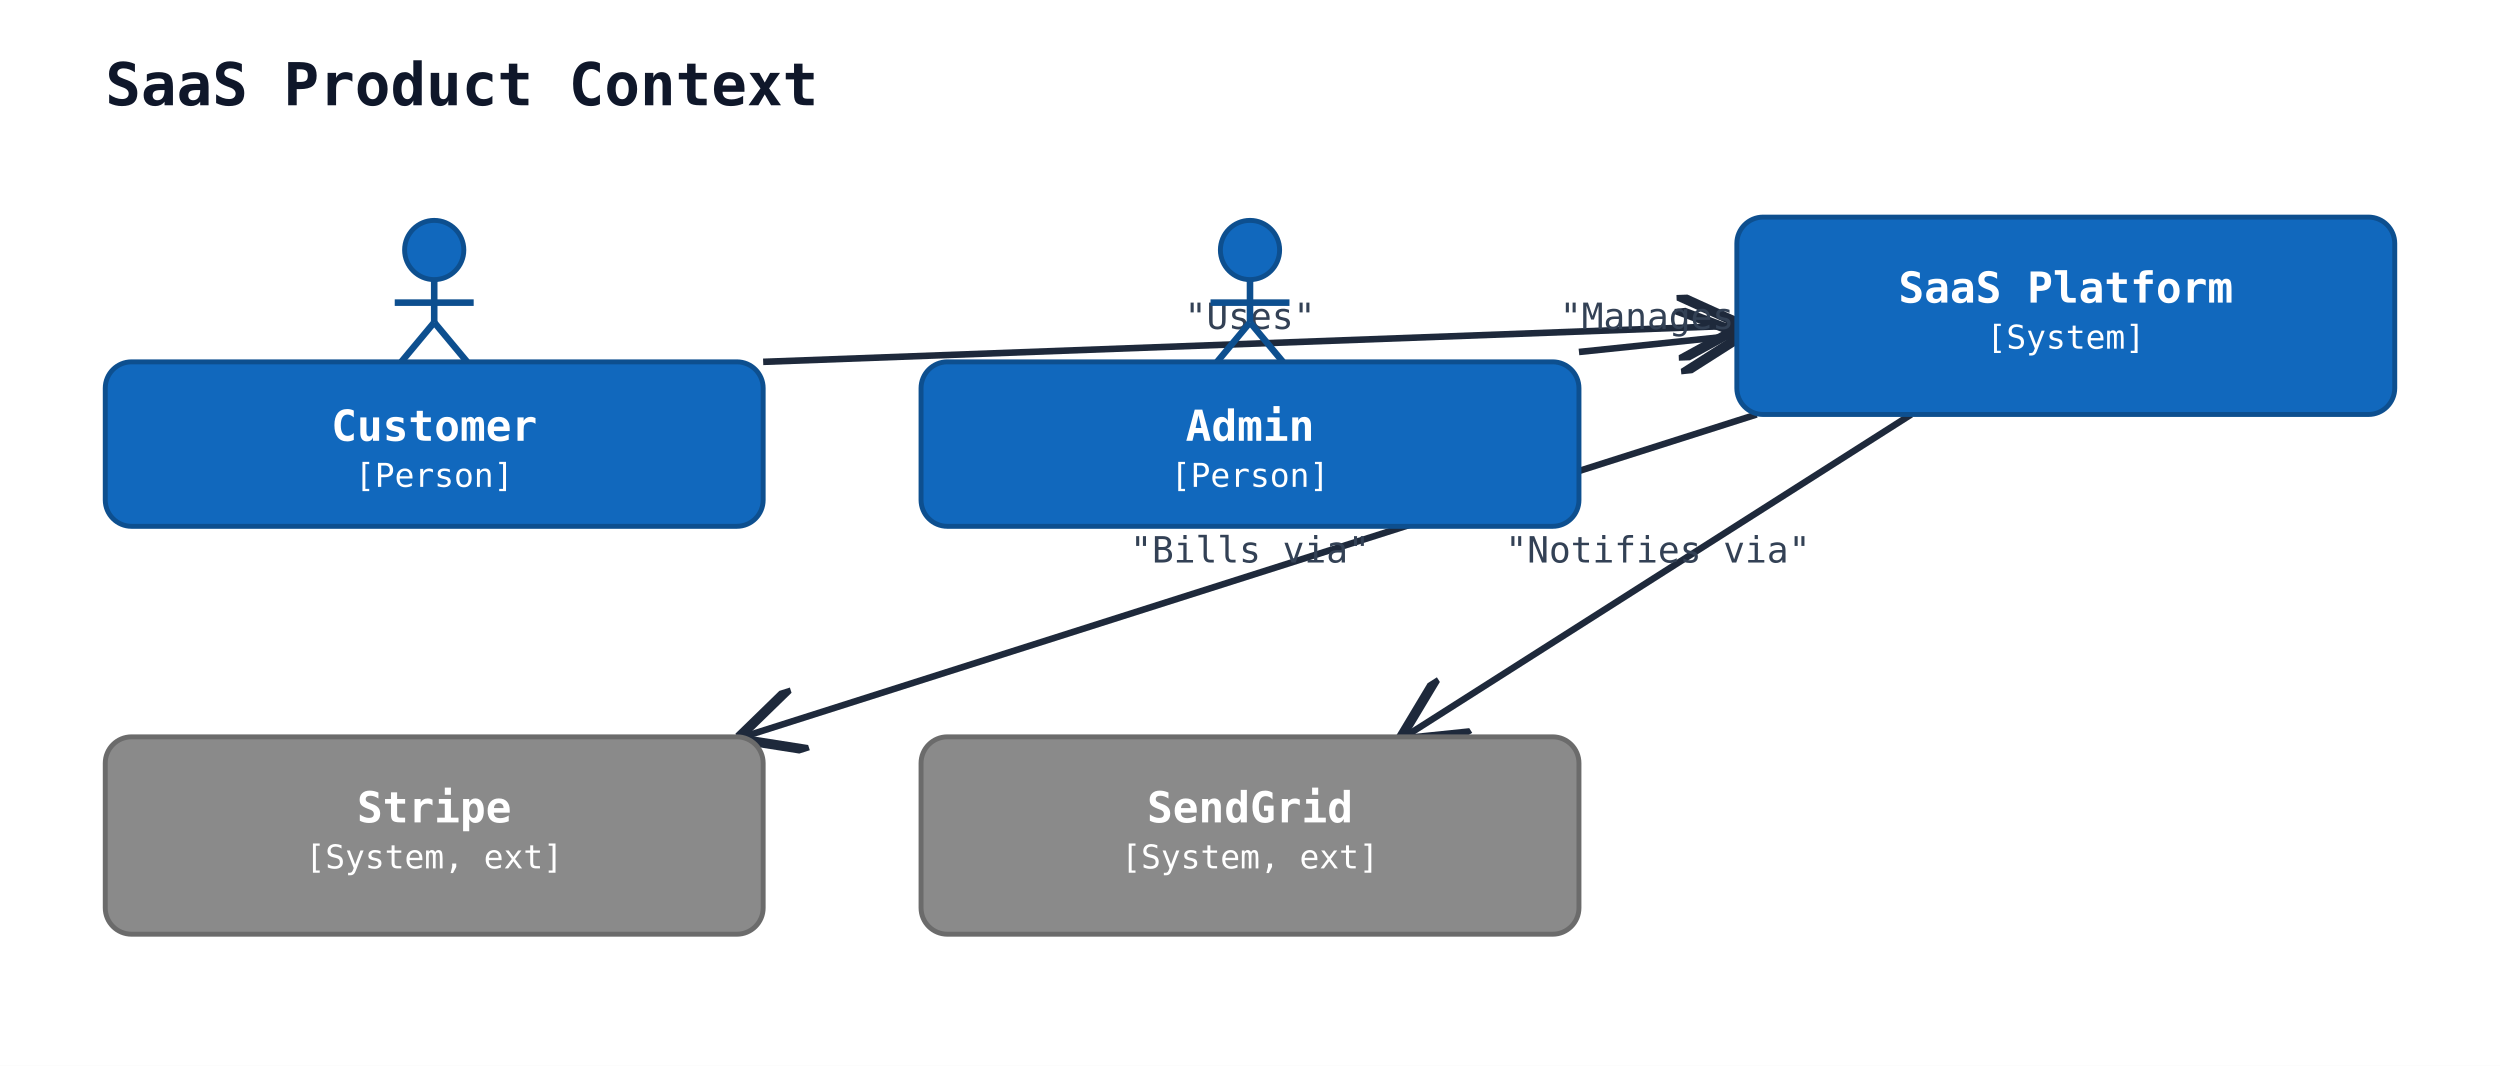
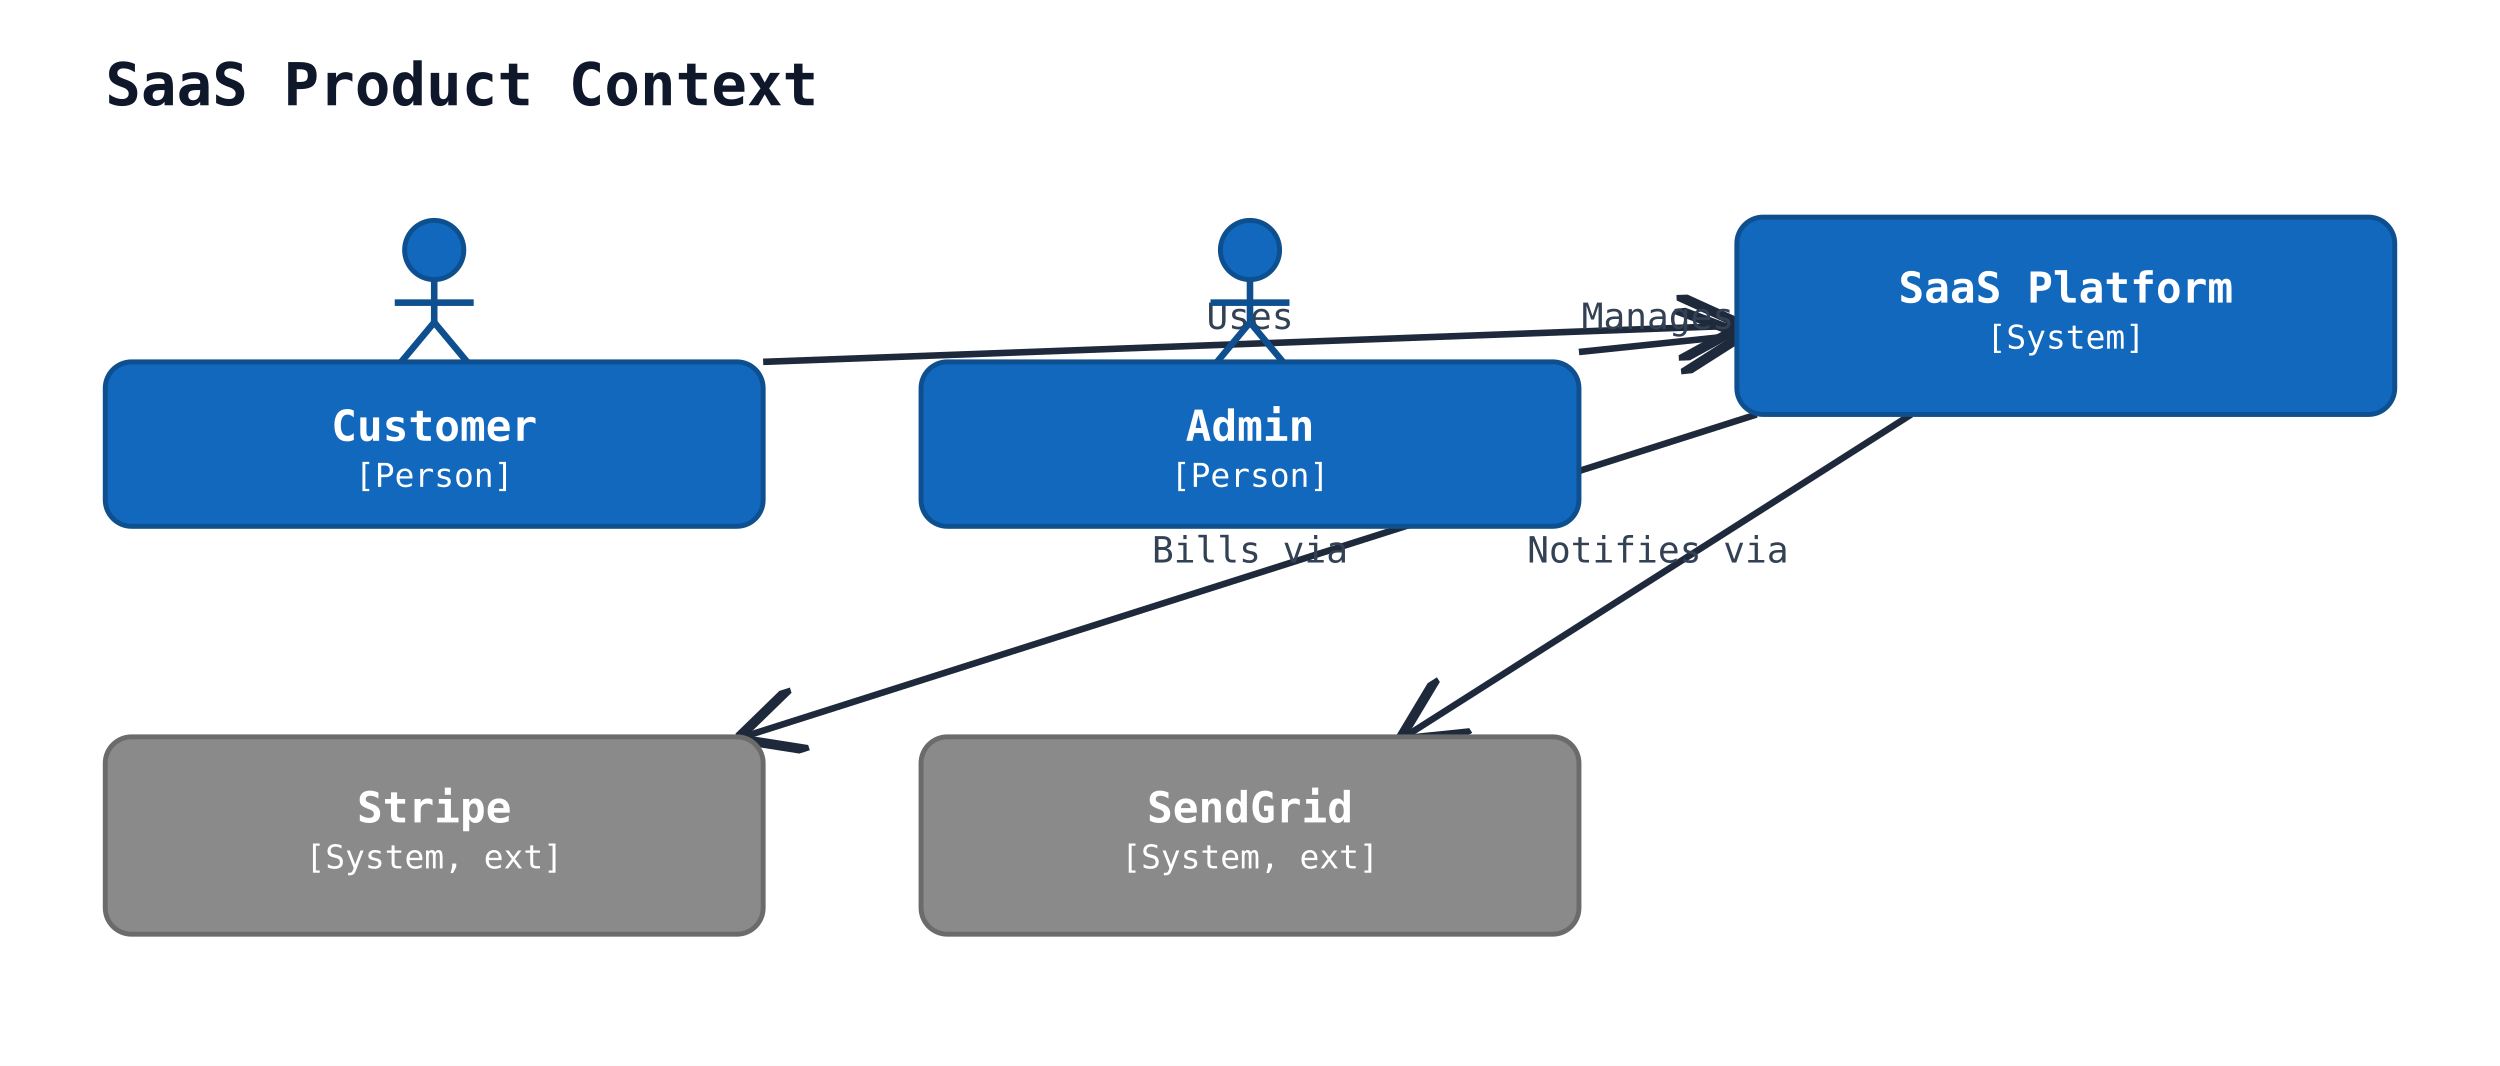
<svg xmlns="http://www.w3.org/2000/svg" width="760" height="324" viewBox="0 0 760 324">
  <rect width="100%" height="100%" fill="#ffffff" />
  <defs>
    <marker id="arrow-open" viewBox="0 0 10 10" refX="9" refY="5" markerWidth="10" markerHeight="10" orient="auto-start-reverse">
      <path d="M0,0 L10,5 L0,10" fill="none" stroke="#1e293b" stroke-width="1.5" />
    </marker>
    <marker id="arrow-triangle" viewBox="0 0 12 12" refX="11" refY="6" markerWidth="12" markerHeight="12" orient="auto-start-reverse">
      <path d="M0,0 L12,6 L0,12 z" fill="white" stroke="#1e293b" stroke-width="1.5" />
    </marker>
    <marker id="arrow-diamond-filled" viewBox="0 0 14 10" refX="13" refY="5" markerWidth="14" markerHeight="10" orient="auto-start-reverse">
      <path d="M0,5 L7,0 L14,5 L7,10 z" fill="#1e293b" stroke="#1e293b" stroke-width="1" />
    </marker>
    <marker id="arrow-diamond-open" viewBox="0 0 14 10" refX="13" refY="5" markerWidth="14" markerHeight="10" orient="auto-start-reverse">
      <path d="M0,5 L7,0 L14,5 L7,10 z" fill="white" stroke="#1e293b" stroke-width="1" />
    </marker>
  </defs>
  <text x="32" y="32" font-family="monospace" font-size="18" font-weight="600" fill="#0f172a">SaaS Product Context</text>
  <line class="uml-relation" data-uml-from="customer" data-uml-to="saas" x1="232" y1="110" x2="528" y2="99" stroke="#1e293b" stroke-width="2" marker-end="url(#arrow-open)" />
-   <text x="380" y="100" text-anchor="middle" font-family="monospace" font-size="11" fill="#334155">"Uses"</text>
+   <text x="380" y="100" text-anchor="middle" font-family="monospace" font-size="11" fill="#334155">Uses</text>
  <line class="uml-relation" data-uml-from="admin" data-uml-to="saas" x1="480" y1="107" x2="528" y2="102" stroke="#1e293b" stroke-width="2" marker-end="url(#arrow-open)" />
-   <text x="504" y="100" text-anchor="middle" font-family="monospace" font-size="11" fill="#334155">"Manages"</text>
+   <text x="504" y="100" text-anchor="middle" font-family="monospace" font-size="11" fill="#334155">Manages</text>
  <line class="uml-relation" data-uml-from="saas" data-uml-to="billing" x1="534" y1="126" x2="226" y2="224" stroke="#1e293b" stroke-width="2" marker-end="url(#arrow-open)" />
-   <text x="380" y="171" text-anchor="middle" font-family="monospace" font-size="11" fill="#334155">"Bills via"</text>
+   <text x="380" y="171" text-anchor="middle" font-family="monospace" font-size="11" fill="#334155">Bills via</text>
  <line class="uml-relation" data-uml-from="saas" data-uml-to="email" x1="581" y1="126" x2="427" y2="224" stroke="#1e293b" stroke-width="2" marker-end="url(#arrow-open)" />
-   <text x="504" y="171" text-anchor="middle" font-family="monospace" font-size="11" fill="#334155">"Notifies via"</text>
+   <text x="504" y="171" text-anchor="middle" font-family="monospace" font-size="11" fill="#334155">Notifies via</text>
  <circle cx="132" cy="76" r="9" fill="#1168bd" stroke="#0d4f8f" stroke-width="1.5" />
  <line x1="132" y1="85" x2="132" y2="98" stroke="#0d4f8f" stroke-width="2" />
  <line x1="120" y1="92" x2="144" y2="92" stroke="#0d4f8f" stroke-width="2" />
  <line x1="132" y1="98" x2="122" y2="110" stroke="#0d4f8f" stroke-width="2" />
  <line x1="132" y1="98" x2="142" y2="110" stroke="#0d4f8f" stroke-width="2" />
  <rect x="32" y="110" width="200" height="50" rx="8" ry="8" fill="#1168bd" stroke="#0d4f8f" stroke-width="1.5" />
  <text x="132" y="134" text-anchor="middle" font-family="monospace" font-size="13" font-weight="600" fill="#ffffff">Customer</text>
  <text x="132" y="148" text-anchor="middle" font-family="monospace" font-size="10" fill="#ffffff">[Person]</text>
  <circle cx="380" cy="76" r="9" fill="#1168bd" stroke="#0d4f8f" stroke-width="1.5" />
  <line x1="380" y1="85" x2="380" y2="98" stroke="#0d4f8f" stroke-width="2" />
  <line x1="368" y1="92" x2="392" y2="92" stroke="#0d4f8f" stroke-width="2" />
  <line x1="380" y1="98" x2="370" y2="110" stroke="#0d4f8f" stroke-width="2" />
  <line x1="380" y1="98" x2="390" y2="110" stroke="#0d4f8f" stroke-width="2" />
  <rect x="280" y="110" width="200" height="50" rx="8" ry="8" fill="#1168bd" stroke="#0d4f8f" stroke-width="1.5" />
  <text x="380" y="134" text-anchor="middle" font-family="monospace" font-size="13" font-weight="600" fill="#ffffff">Admin</text>
  <text x="380" y="148" text-anchor="middle" font-family="monospace" font-size="10" fill="#ffffff">[Person]</text>
  <rect x="528" y="66" width="200" height="60" rx="8" ry="8" fill="#1168bd" stroke="#0d4f8f" stroke-width="1.5" />
  <text x="628" y="92" text-anchor="middle" font-family="monospace" font-size="13" font-weight="600" fill="#ffffff">SaaS Platform</text>
  <text x="628" y="106" text-anchor="middle" font-family="monospace" font-size="10" fill="#ffffff">[System]</text>
  <rect x="32" y="224" width="200" height="60" rx="8" ry="8" fill="#8a8a8a" stroke="#6b6b6b" stroke-width="1.5" />
  <text x="132" y="250" text-anchor="middle" font-family="monospace" font-size="13" font-weight="600" fill="#ffffff">Stripe</text>
  <text x="132" y="264" text-anchor="middle" font-family="monospace" font-size="10" fill="#ffffff">[System, ext]</text>
  <rect x="280" y="224" width="200" height="60" rx="8" ry="8" fill="#8a8a8a" stroke="#6b6b6b" stroke-width="1.5" />
  <text x="380" y="250" text-anchor="middle" font-family="monospace" font-size="13" font-weight="600" fill="#ffffff">SendGrid</text>
  <text x="380" y="264" text-anchor="middle" font-family="monospace" font-size="10" fill="#ffffff">[System, ext]</text>
</svg>
